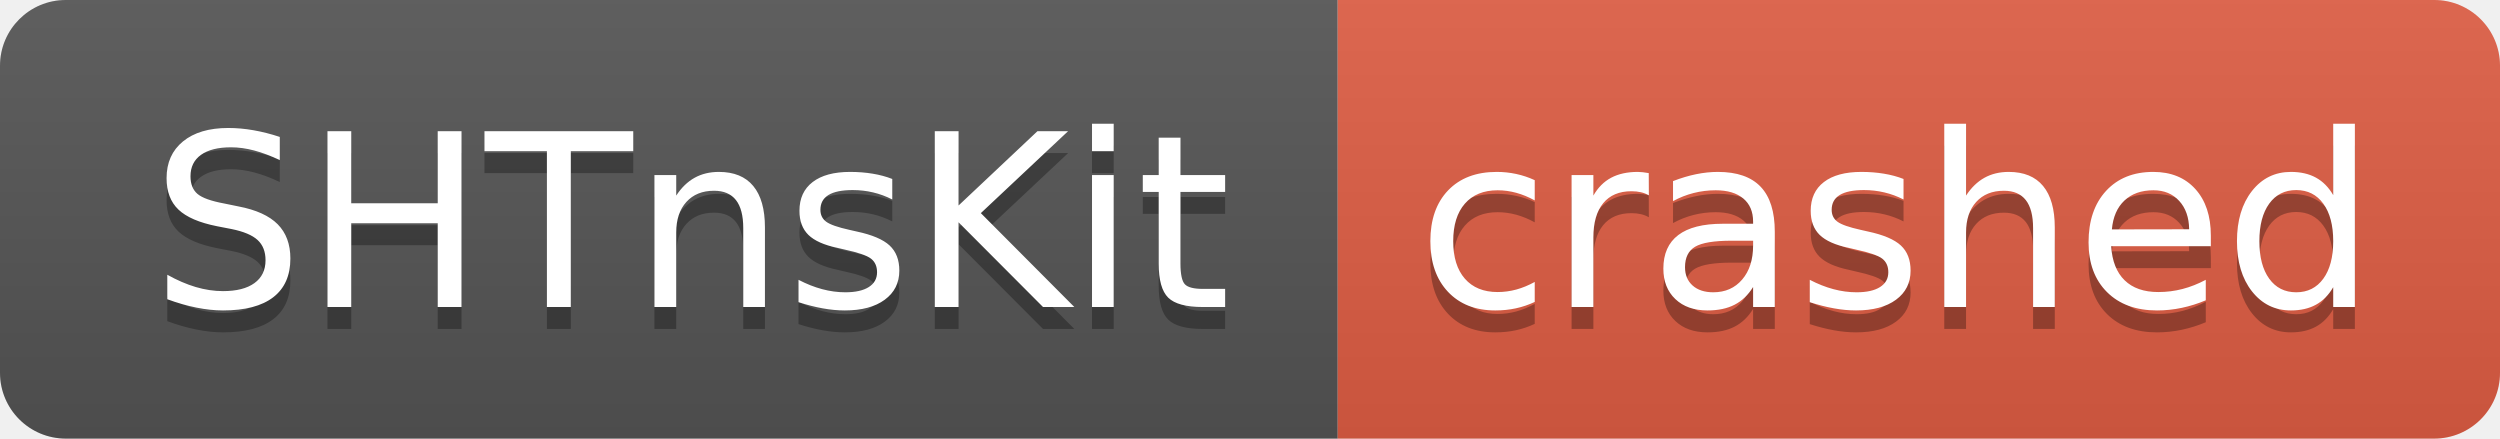
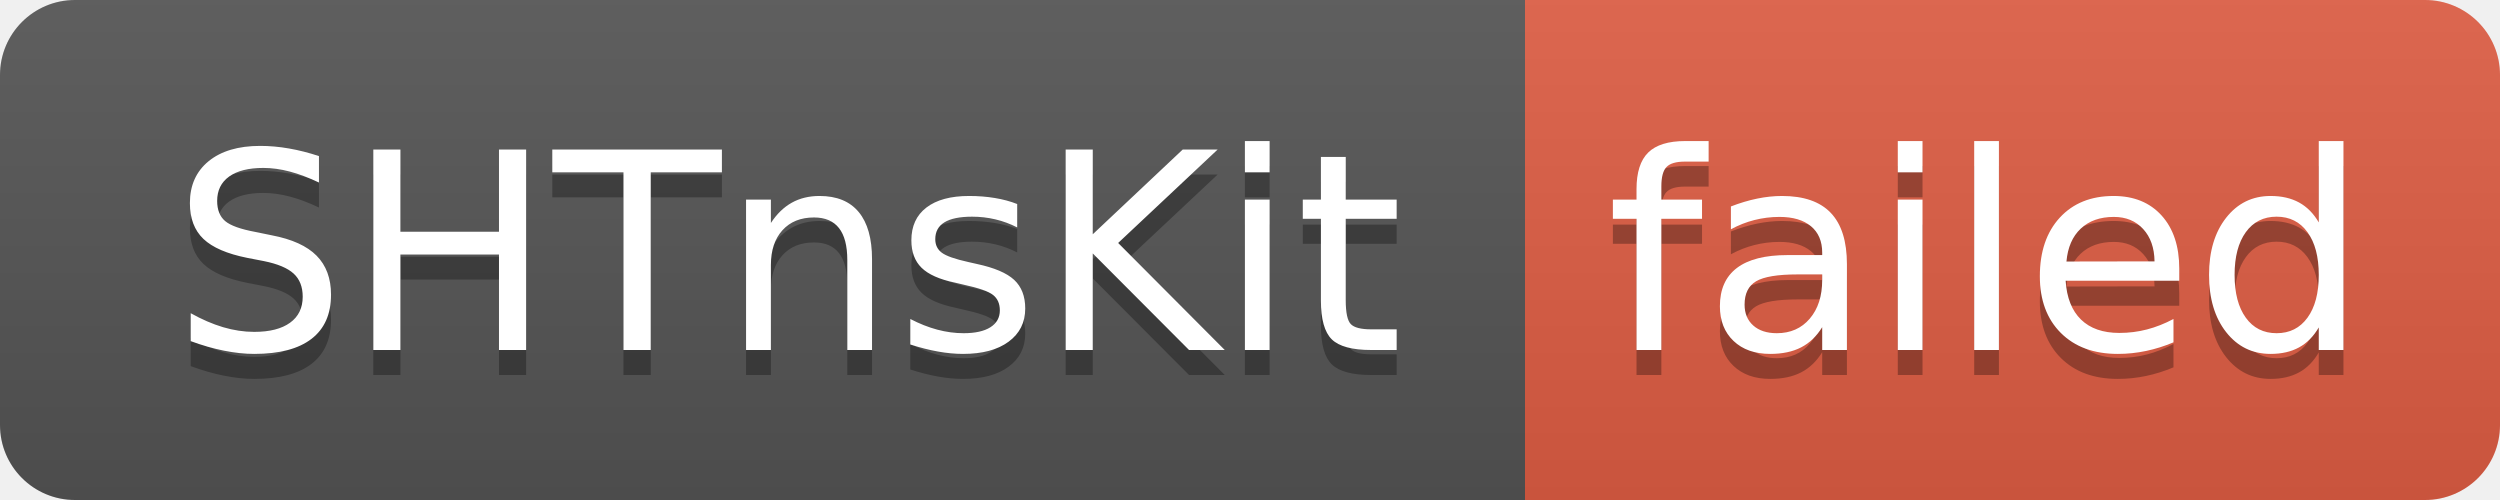
- <svg xmlns="http://www.w3.org/2000/svg" width="114" height="20" role="img" aria-label="SHTnsKit: crashed">
+ <svg xmlns="http://www.w3.org/2000/svg" width="100" height="20" role="img" aria-label="SHTnsKit: failed">
  <linearGradient id="s" x2="0" y2="100%">
    <stop offset="0" stop-color="#bbb" stop-opacity=".1" />
    <stop offset="1" stop-opacity=".1" />
  </linearGradient>
  <clipPath id="r">
-     <rect width="114" height="20" rx="3" fill="#fff" />
+     <rect width="100" height="20" rx="3" fill="#fff" />
  </clipPath>
  <g clip-path="url(#r)">
    <rect width="61" height="20" fill="#555" />
-     <rect x="61" width="53" height="20" fill="#e05d44" />
-     <rect width="114" height="20" fill="url(#s)" />
+     <rect x="61" width="39" height="20" fill="#e05d44" />
+     <rect width="100" height="20" fill="url(#s)" />
  </g>
  <g fill="#fff" text-anchor="middle" font-family="Verdana,Geneva,DejaVu Sans,sans-serif" text-rendering="geometricPrecision" font-size="110">
    <text aria-hidden="true" x="315" y="150" fill="#010101" fill-opacity=".3" transform="scale(.1)" textLength="510">SHTnsKit</text>
    <text x="315" y="140" transform="scale(.1)" fill="#fff" textLength="510">SHTnsKit</text>
-     <text aria-hidden="true" x="865" y="150" fill="#010101" fill-opacity=".3" transform="scale(.1)" textLength="430">crashed</text>
-     <text x="865" y="140" transform="scale(.1)" fill="#fff" textLength="430">crashed</text>
+     <text aria-hidden="true" x="795" y="150" fill="#010101" fill-opacity=".3" transform="scale(.1)" textLength="290">failed</text>
+     <text x="795" y="140" transform="scale(.1)" fill="#fff" textLength="290">failed</text>
  </g>
</svg>
